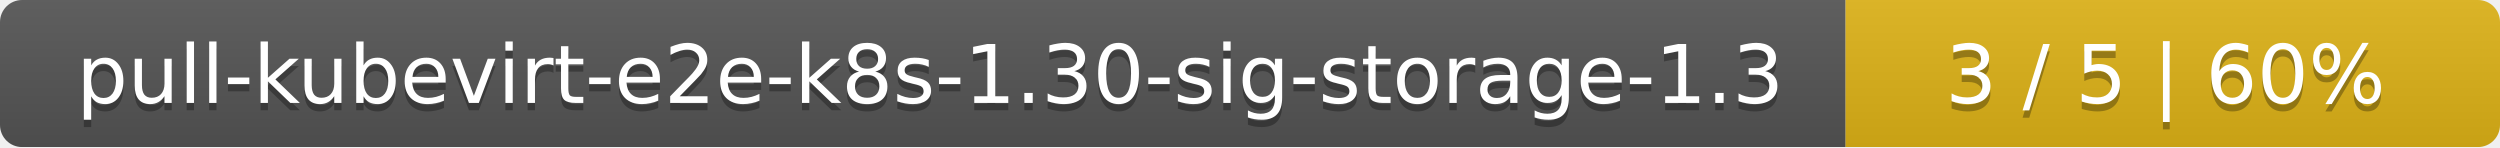
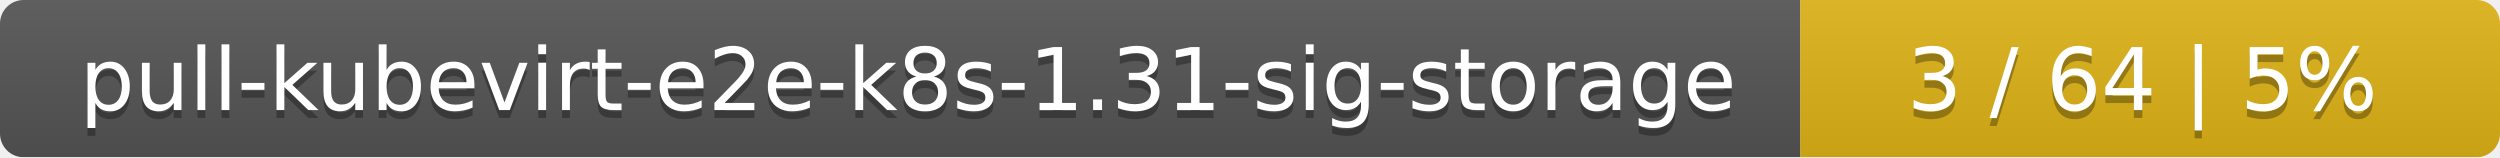
- <svg xmlns="http://www.w3.org/2000/svg" width="340" height="20">
+ <svg xmlns="http://www.w3.org/2000/svg" width="318" height="20">
  <linearGradient id="smooth" x2="0" y2="100%">
    <stop offset="0" stop-color="#bbb" stop-opacity=".1" />
    <stop offset="1" stop-opacity=".1" />
  </linearGradient>
  <mask id="round">
-     <rect width="340" height="20" rx="3" fill="#fff" />
+     <rect width="318" height="20" rx="3" fill="#fff" />
  </mask>
  <g mask="url(#round)">
-     <rect width="251" height="20" fill="#555" />
-     <rect x="251" width="89" height="20" fill="#dfb317" />
-     <rect width="340" height="20" fill="url(#smooth)" />
+     <rect width="229" height="20" fill="#555" />
+     <rect x="229" width="89" height="20" fill="#dfb317" />
+     <rect width="318" height="20" fill="url(#smooth)" />
  </g>
  <g fill="#fff" text-anchor="middle" font-family="DejaVu Sans,Verdana,Geneva,sans-serif" font-size="11">
-     <text x="126.5" y="15" fill="#010101" fill-opacity=".3">pull-kubevirt-e2e-k8s-1.30-sig-storage-1.3</text>
-     <text x="126.5" y="14">pull-kubevirt-e2e-k8s-1.30-sig-storage-1.3</text>
-     <text x="294.5" y="15" fill="#010101" fill-opacity=".3">3 / 5    |    60%</text>
-     <text x="294.5" y="14">3 / 5    |    60%</text>
+     <text x="115.5" y="15" fill="#010101" fill-opacity=".3">pull-kubevirt-e2e-k8s-1.31-sig-storage</text>
+     <text x="115.5" y="14">pull-kubevirt-e2e-k8s-1.31-sig-storage</text>
+     <text x="272.5" y="15" fill="#010101" fill-opacity=".3">3 / 64    |    5%</text>
+     <text x="272.5" y="14">3 / 64    |    5%</text>
  </g>
</svg>
